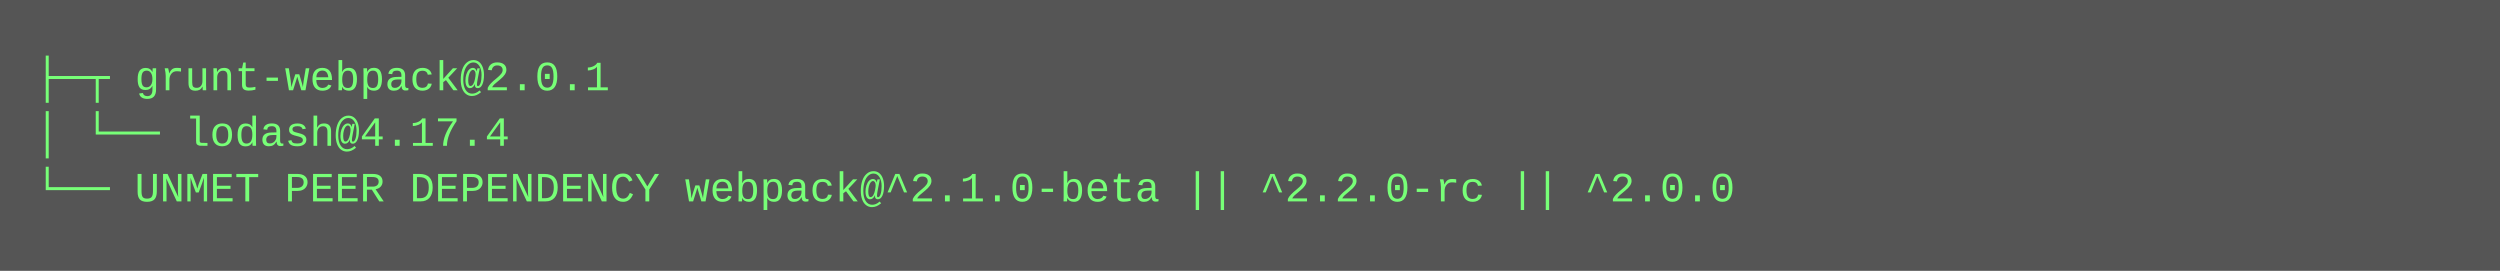
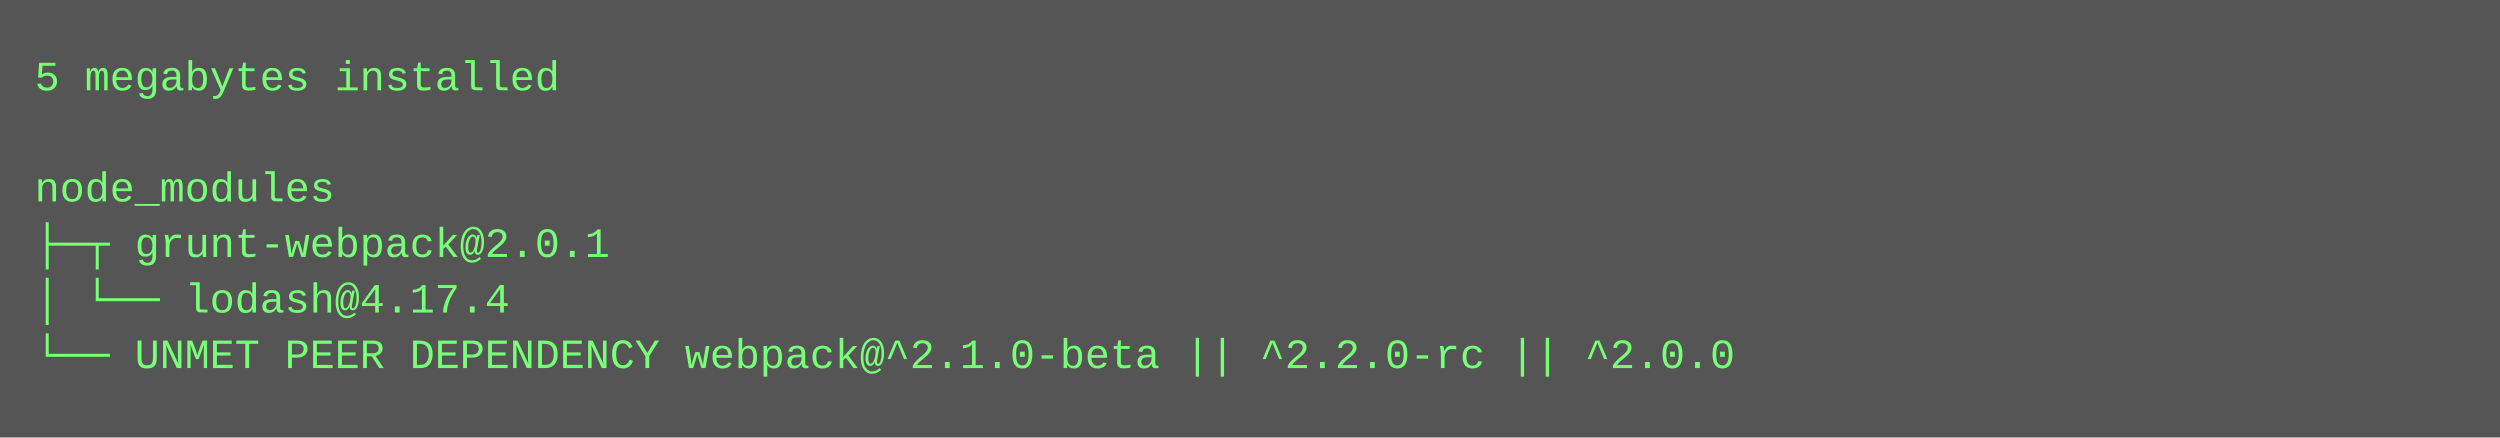
- <svg xmlns="http://www.w3.org/2000/svg" height="78" width="720">
-   <rect height="78" fill="#555" width="720" />
+ <svg xmlns="http://www.w3.org/2000/svg" height="126" width="720">
+   <rect height="126" fill="#555" width="720" />
  <text fill="#7f7" font-family="Courier New" font-size="12" xml:space="preserve">
-     <tspan x="10" y="26">├─┬ grunt-webpack@2.0.1 </tspan>
-     <tspan x="10" y="42">│ └── lodash@4.17.4 </tspan>
-     <tspan x="10" y="58">└── UNMET PEER DEPENDENCY webpack@^2.1.0-beta || ^2.2.0-rc || ^2.0.0</tspan>
+     <tspan x="10" y="26">5 megabytes installed</tspan>
+     <tspan x="10" y="42" />
+     <tspan x="10" y="58">node_modules</tspan>
+     <tspan x="10" y="74">├─┬ grunt-webpack@2.0.1 </tspan>
+     <tspan x="10" y="90">│ └── lodash@4.17.4 </tspan>
+     <tspan x="10" y="106">└── UNMET PEER DEPENDENCY webpack@^2.1.0-beta || ^2.2.0-rc || ^2.0.0</tspan>
  </text>
</svg>
